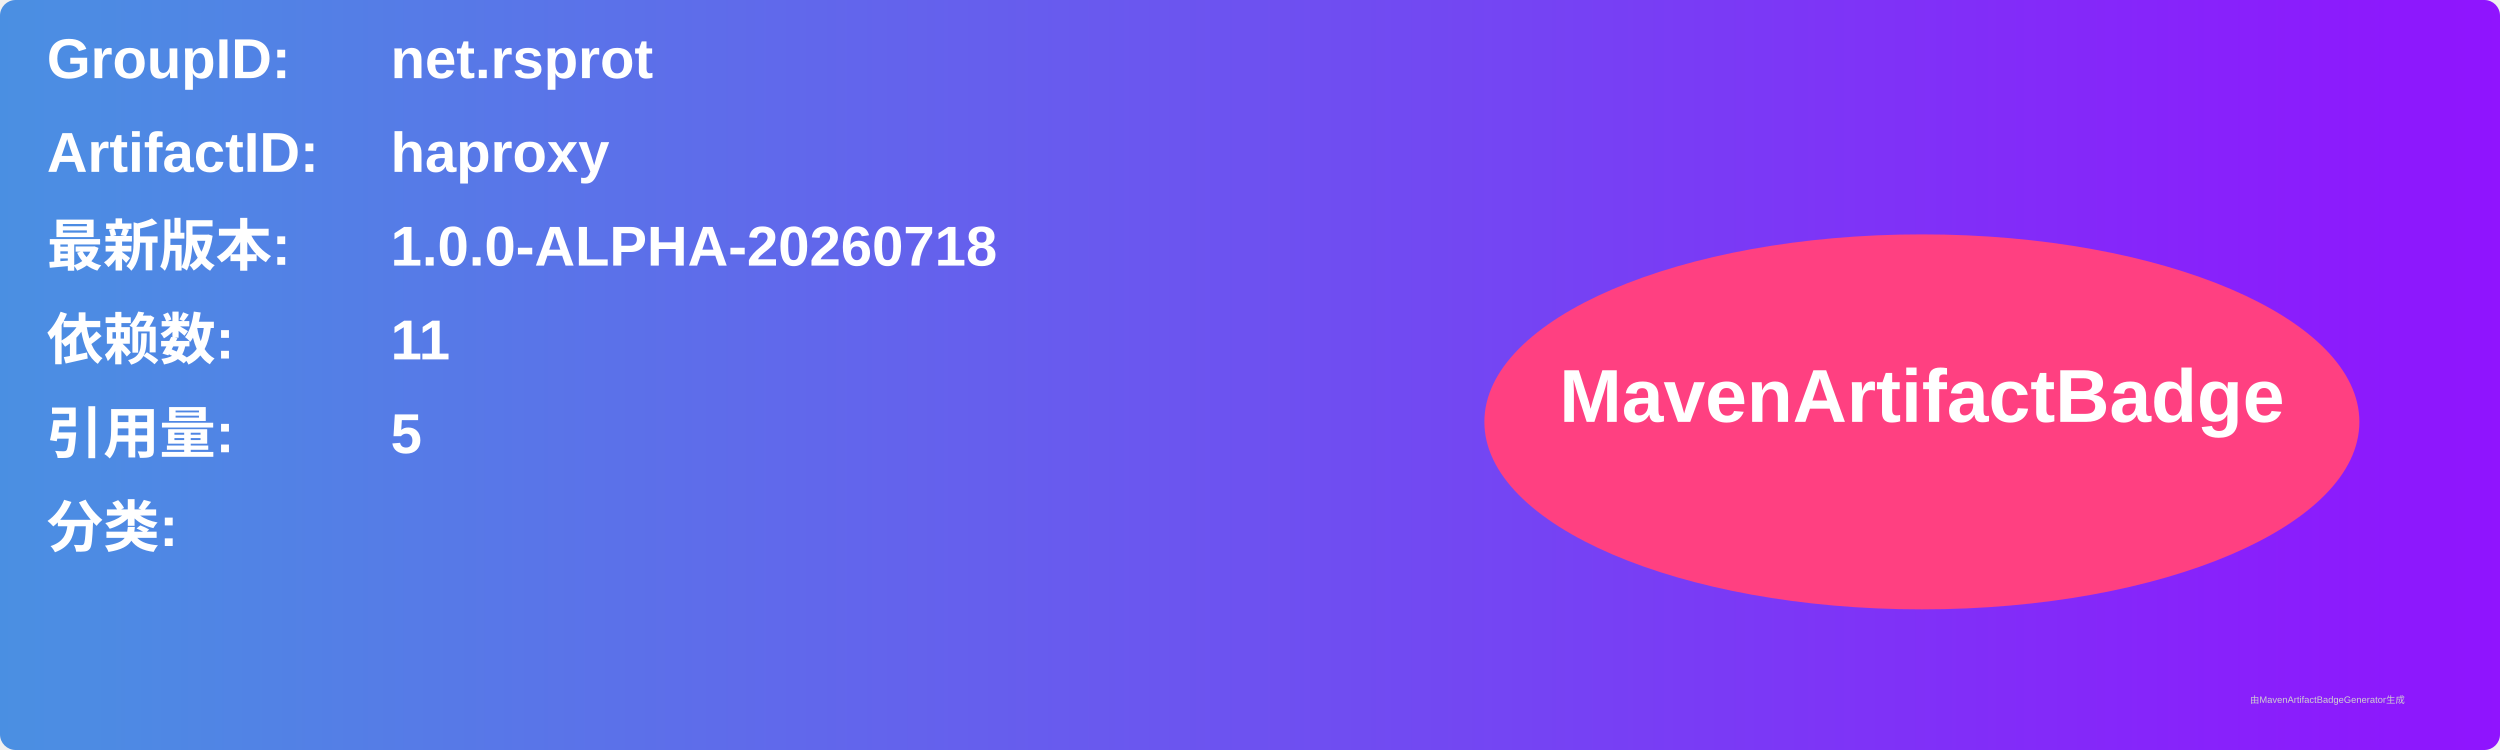
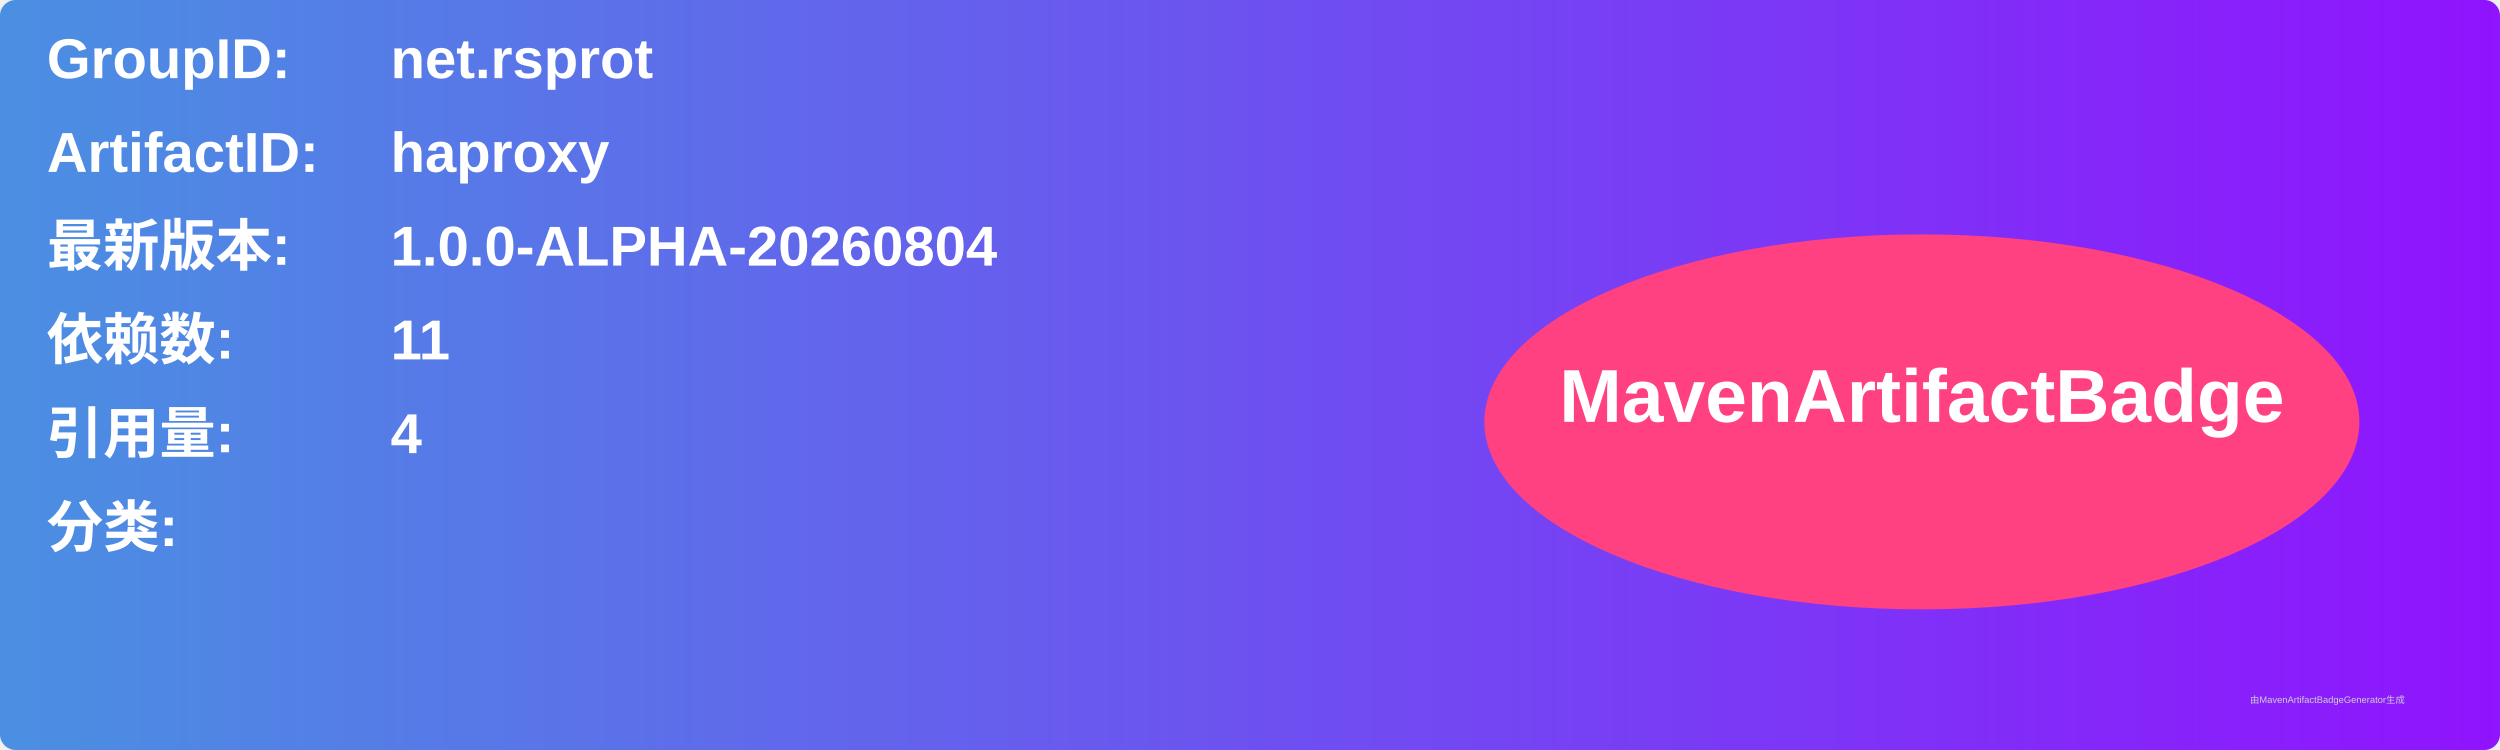
<svg xmlns="http://www.w3.org/2000/svg" width="800" height="240" viewBox="0 0 800 240">
  <linearGradient id="grad" x1="0%" y1="0%" x2="100%" y2="0%">
    <stop offset="0%" stop-color="#4a90e2" />
    <stop offset="100%" stop-color="#9013fe" />
  </linearGradient>
  <rect width="100%" height="100%" rx="5" ry="5" fill="url(#grad)" />
  <g transform="translate(15, 15)">
    <text x="0" y="10" font-family="Arial" font-size="18" fill="white" font-weight="bold" width="260">GroupID:</text>
    <text x="110" y="10" font-family="Arial" font-size="18" fill="white" font-weight="bold" width="460">net.rsprot</text>
    <text x="0" y="40" font-family="Arial" font-size="18" fill="white" font-weight="bold" width="260">ArtifactID:</text>
    <text x="110" y="40" font-family="Arial" font-size="18" fill="white" font-weight="bold" width="460">haproxy</text>
    <text x="0" y="70" font-family="Arial" font-size="18" fill="white" font-weight="bold">最新版本:</text>
    <text x="110" y="70" font-family="Arial" font-size="18" fill="white" font-weight="bold">
-       <tspan font-weight="bold">1.0.0-ALPHA-20260718</tspan>
+       <tspan font-weight="bold">1.0.0-ALPHA-20260804</tspan>
    </text>
    <text x="0" y="100" font-family="Arial" font-size="18" fill="white" font-weight="bold">依赖数: </text>
    <text x="110" y="100" font-family="Arial" font-size="18" fill="white">
      <tspan font-weight="bold">11</tspan>
    </text>
    <text x="0" y="130" font-family="Arial" font-size="18" fill="white" font-weight="bold">引用量: </text>
    <text x="110" y="130" font-family="Arial" font-size="18" fill="white">
-       <tspan font-weight="bold">5</tspan>
+       <tspan font-weight="bold">4</tspan>
    </text>
    <text x="0" y="160" font-family="Arial" font-size="18" fill="white" font-weight="bold">分类:</text>
    <text x="10" y="190" font-family="Arial" font-size="10" fill="white">
      <tspan font-weight="bold" />
    </text>
    <ellipse cx="600" cy="120" rx="140" ry="60" fill="#ff4081" />
    <text x="600" y="120" text-anchor="middle" font-family="Arial" font-size="24" fill="white" font-weight="bold">MavenArtifactBadge</text>
  </g>
  <text x="720" y="225" font-family="Arial" font-size="3" fill="#d0d0d0">由MavenArtifactBadgeGenerator生成</text>
</svg>
